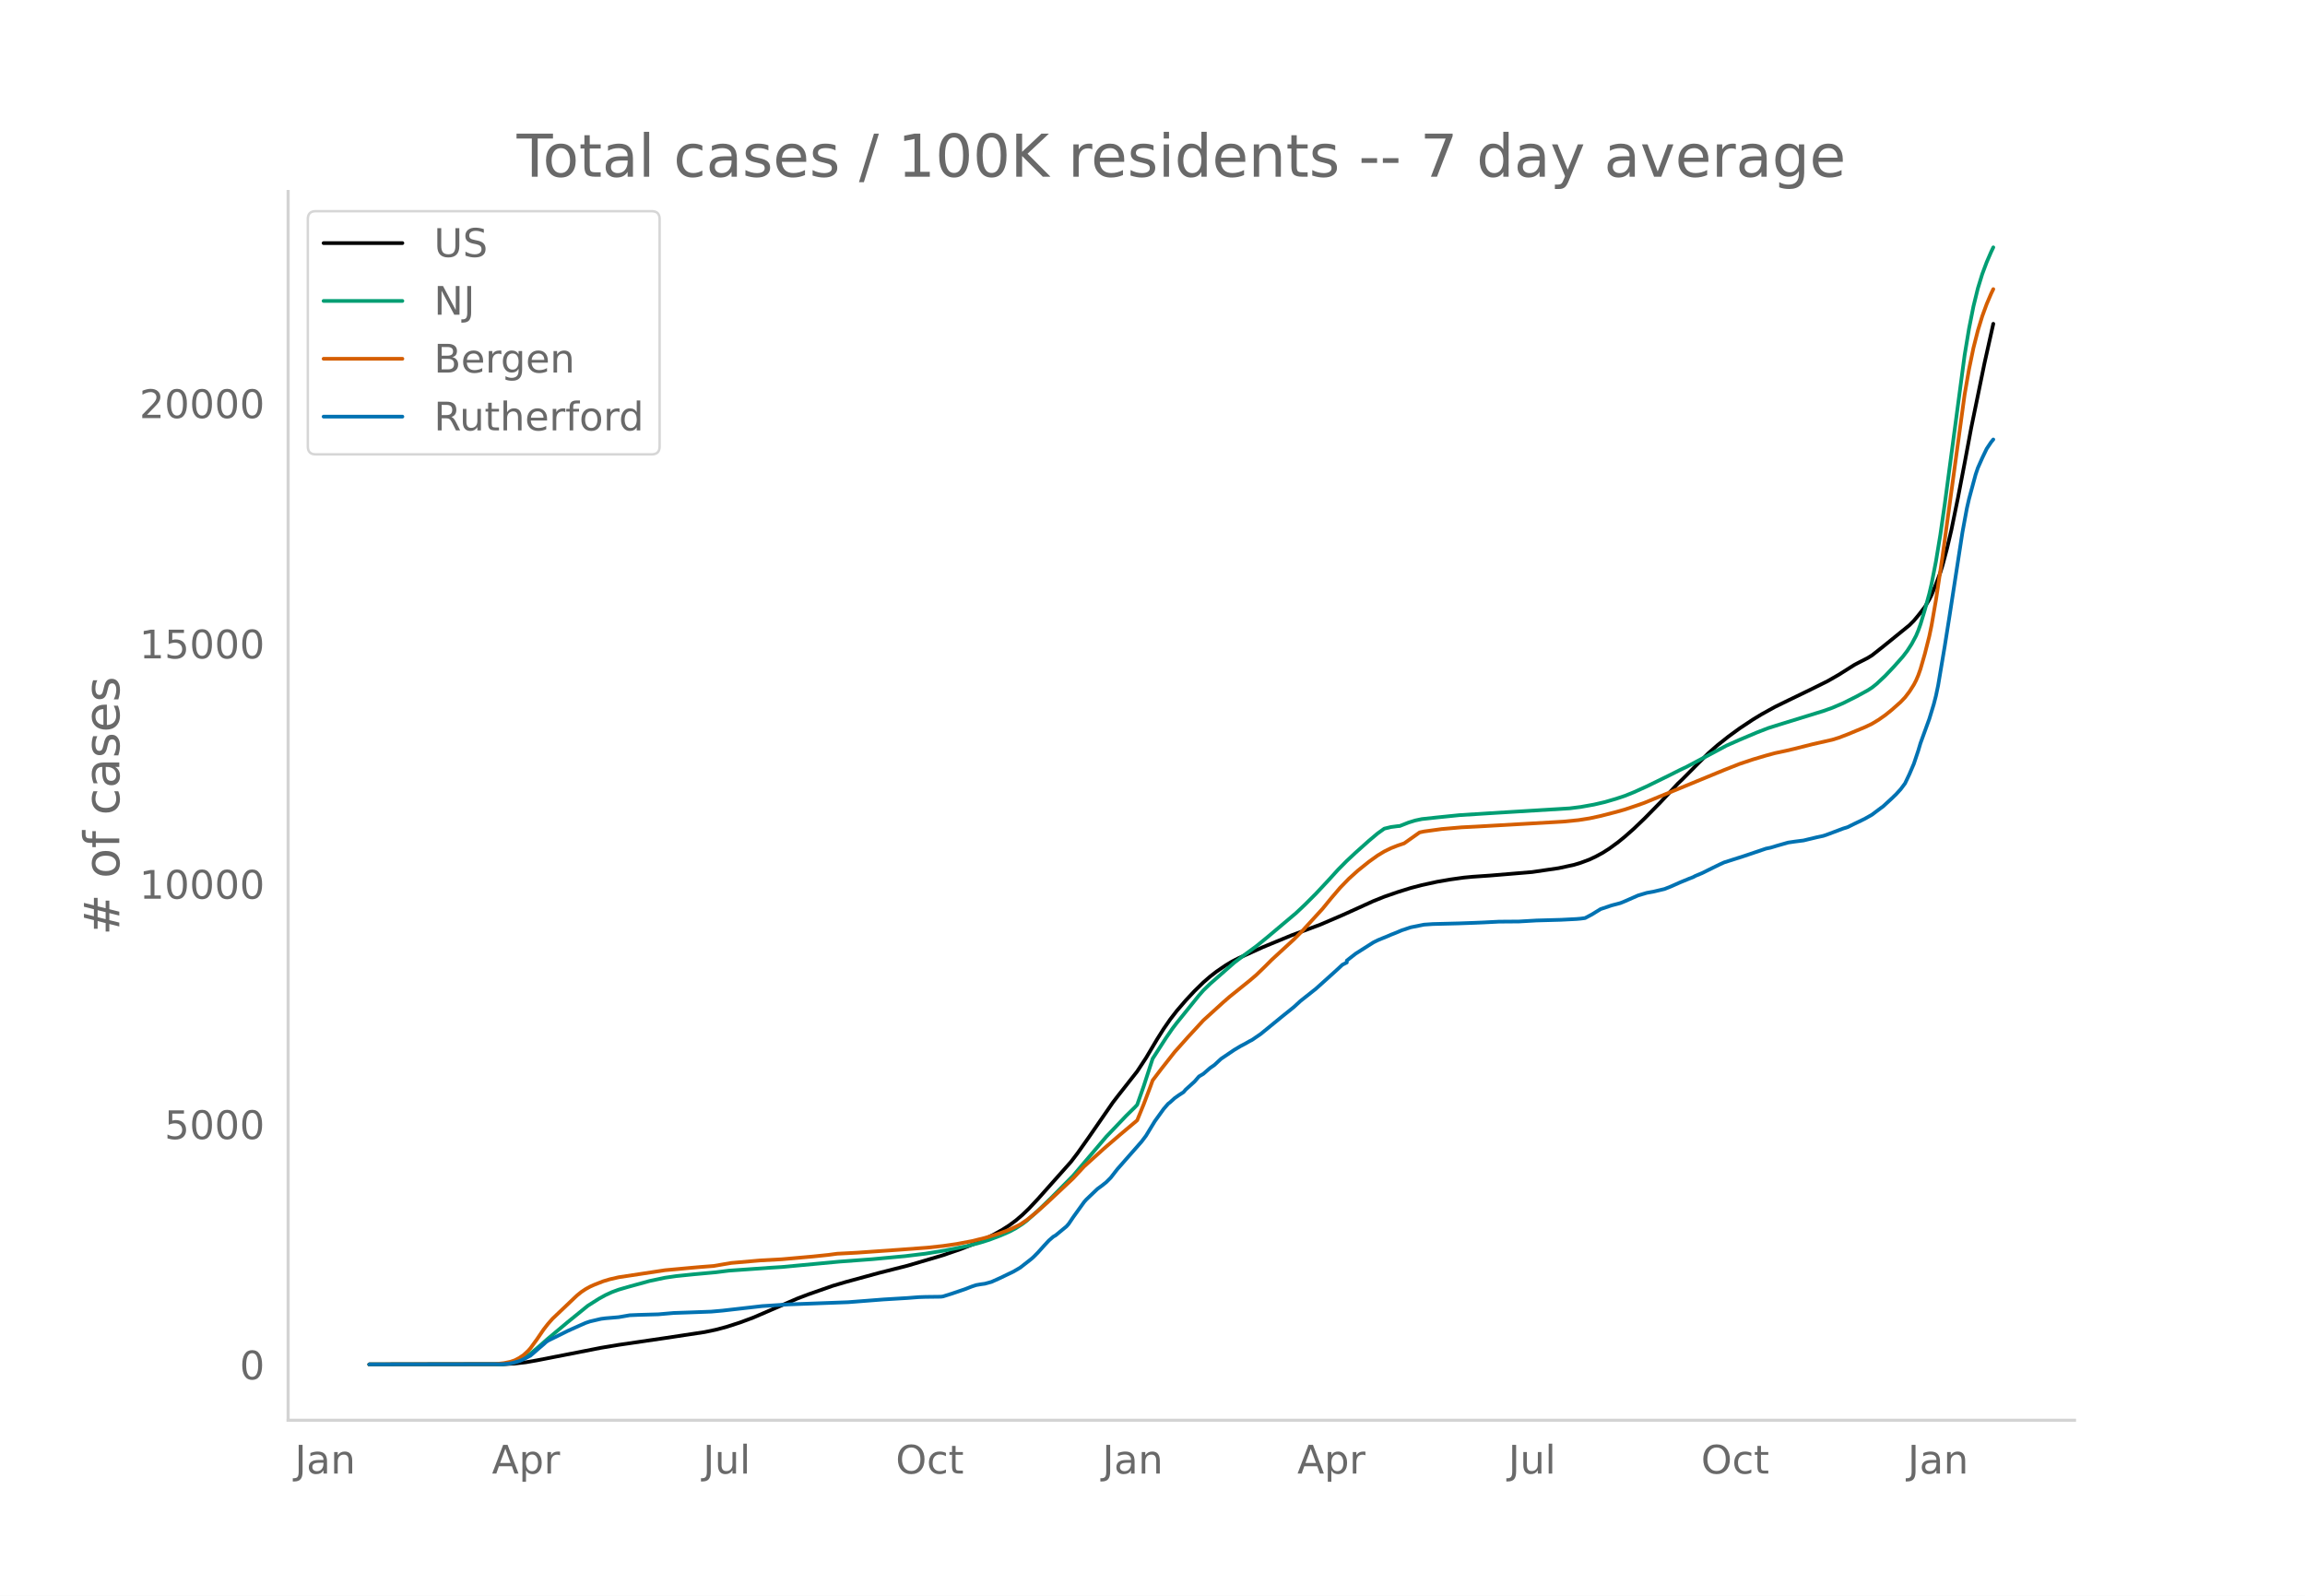
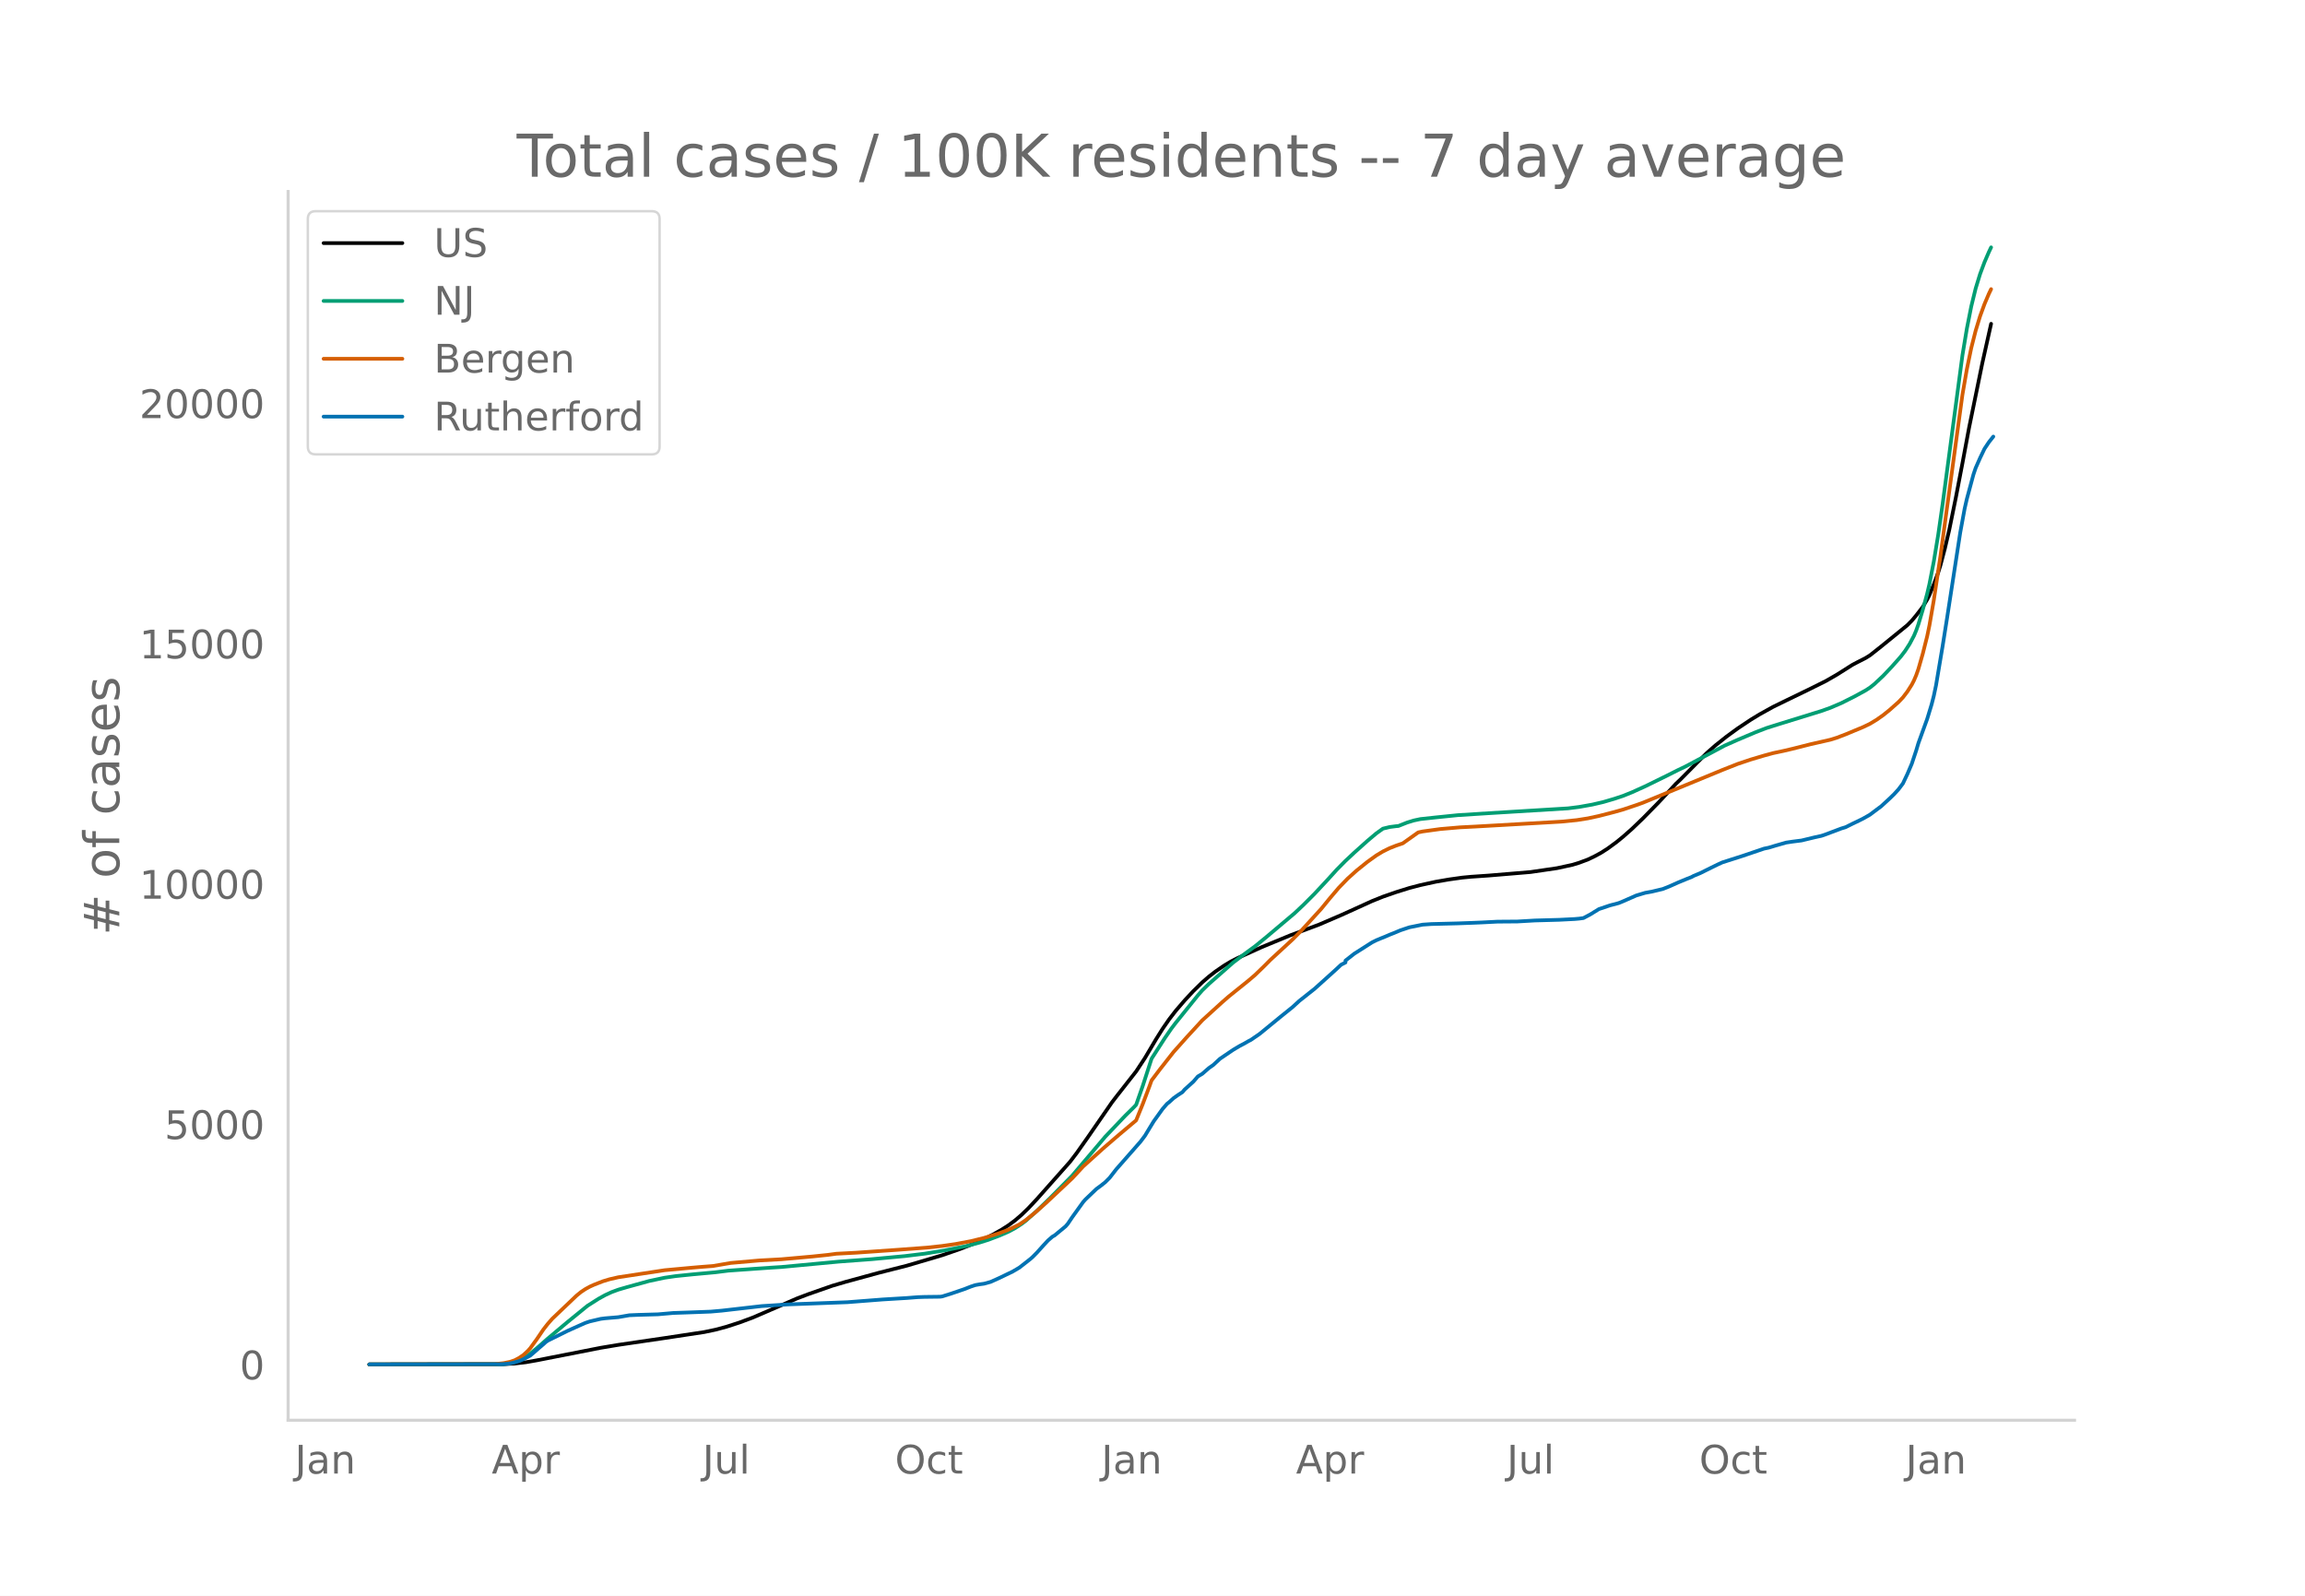
<svg xmlns="http://www.w3.org/2000/svg" xmlns:xlink="http://www.w3.org/1999/xlink" height="864" viewBox="0 0 936 648" width="1248">
  <defs>
    <style>*{stroke-linecap:butt;stroke-linejoin:round}</style>
  </defs>
  <g id="figure_1">
    <path d="M0 648h936V0H0z" style="fill:#fff" id="patch_1" />
    <g id="axes_1">
      <path d="M117 576.72h725.4V77.76H117z" style="fill:none" id="patch_2" />
-       <path clip-path="url(#pf2d81bdd0e)" d="m149.973 554.04 54.656-.09 4.48-.26 4.48-.519 4.48-.784 25.984-5.087 7.168-1.193 18.815-2.762 16.128-2.438 4.48-.94 4.48-1.197 5.376-1.742 5.376-1.996 5.376-2.313 12.544-5.428 4.48-1.705 9.856-3.445 5.376-1.585 13.44-3.667 11.648-2.957 14.336-4.23 7.168-2.48 6.272-2.455 3.584-1.628 3.584-1.823 3.584-2.007 2.688-1.72 2.688-1.989 2.688-2.291 2.688-2.6 3.584-3.825 13.44-15.117 2.688-3.517 4.48-6.336 9.856-14.255 1.792-2.335 8.064-10.262 3.584-5.453 4.48-7.554 2.688-4.28 2.688-3.878 2.688-3.475 3.584-4.166 3.584-3.844 3.584-3.497 2.688-2.337 2.688-2.083 3.584-2.448 2.688-1.614 2.688-1.378 9.856-4.462 5.376-2.217 6.272-2.587 11.648-4.335 8.96-3.847 6.272-2.833 6.272-2.854 4.48-1.798 5.376-1.862 5.376-1.678 4.48-1.17 6.272-1.369 5.376-.926 5.376-.753 3.584-.34 7.168-.494 8.064-.67 8.96-.752 10.752-1.574 6.272-1.36 2.688-.817 3.584-1.332 2.688-1.285 2.688-1.452 2.688-1.715 3.584-2.627 2.688-2.19 3.584-3.162 4.48-4.29 6.272-6.38 4.48-4.798 2.688-2.891 1.792-1.693 6.272-6.335 4.48-4.452 3.584-3.146 4.48-3.552 4.48-3.262 5.375-3.577 3.584-2.178 5.376-2.976 5.376-2.63 8.96-4.334 7.168-3.56 4.48-2.576 6.272-3.958 1.792-.952 3.584-1.826 1.792-1.104 4.48-3.534 10.752-8.728 1.792-1.81 1.792-2.142 2.688-3.469 1.792-3.006.896-1.793 1.792-4.353 1.792-4.832.896-2.862 1.792-6.763 1.792-7.628 2.688-13.147 2.688-13.975 2.688-14.376 1.792-8.717 3.584-17.474 3.584-16.032h0" style="fill:none;stroke:#000;stroke-linecap:round;stroke-width:1.5" id="line2d_1" />
-       <path clip-path="url(#pf2d81bdd0e)" d="m149.973 554.04 52.864-.084 2.688-.18 2.688-.425 1.792-.556 1.792-.793 1.792-1.032 1.792-1.249 2.688-2.247 4.48-3.926 8.064-6.747 8.064-6.558 4.48-2.845 2.688-1.486 2.688-1.238 2.688-.988 3.583-1.047 8.96-2.469 6.272-1.328 4.48-.652 7.168-.732 8.96-.821 5.376-.67 17.024-1.197 4.48-.28 23.296-2.182 13.44-.994 13.44-1.253 8.064-.982 8.064-1.31 8.96-1.798 5.376-1.414 3.584-1.126 4.48-1.704 3.584-1.548 2.688-1.423 2.688-1.746 1.792-1.355 4.48-4.001 5.376-5.207 8.96-9.066 13.44-15.814 8.064-8.458 3.584-3.528.896-.97 2.688-7.662 3.584-11.044 5.376-8.347 2.688-3.9 1.792-2.354 3.584-4.433 5.376-6.669 1.792-2.045 2.688-2.61 9.856-8.662 3.584-2.719 5.376-3.935 4.48-3.658 11.648-9.812 3.584-3.378 4.48-4.487 5.376-5.757 3.584-3.95 3.584-3.622 3.584-3.344 5.376-4.803 3.584-3.016 2.688-1.92 2.688-.652 2.688-.351.896-.067 3.584-1.415 2.688-.826 2.688-.572 6.272-.679 8.96-.912 12.544-.797 32.256-1.968 4.48-.564 5.376-.96 4.48-1.04 4.48-1.313 3.584-1.19 3.584-1.446 5.376-2.429 8.96-4.386 4.48-2.256 2.688-1.274 6.272-3.338 9.856-5.253 5.376-2.385 7.167-3.027 4.48-1.732 4.48-1.417 17.92-5.532 3.584-1.272 4.48-1.914 5.376-2.694 4.48-2.445 1.792-1.152 1.792-1.424 3.584-3.351 3.584-3.782 3.584-4.031 1.792-2.339 1.792-2.774 1.792-3.368.896-2.135.896-2.497 1.792-5.951 1.792-6.542.896-3.835 1.792-9.203 1.792-10.864 1.792-12.455 8.064-60.445 1.792-10.787 1.792-9.03 1.792-7.307 1.792-5.839 1.792-4.791 1.792-4.16.896-1.876h0" style="fill:none;stroke:#009e73;stroke-linecap:round;stroke-width:1.5" id="line2d_2" />
-       <path clip-path="url(#pf2d81bdd0e)" d="m149.973 554.04 51.072-.111 3.584-.408 2.688-.554 1.792-.62 1.792-.953 1.792-1.22 1.792-1.666.896-1.005 2.688-3.685 2.688-3.963 1.792-2.292 1.792-2.042 9.856-9.377 1.792-1.466 1.792-1.193 1.792-.993 1.792-.809 3.584-1.4 2.688-.81 3.584-.823 18.815-2.857 10.752-.987 3.584-.312 5.376-.416 7.168-1.229 11.648-1.017 8.96-.488 12.544-1.114 6.272-.65 3.584-.48 3.584-.182 4.48-.239 17.024-1.19 11.648-.864 6.272-.681 5.376-.772 6.272-1.176 5.376-1.319 5.376-1.634 3.584-1.318 1.792-.748 3.584-1.767 2.688-1.819 3.584-2.882 4.48-3.96 10.752-10.086 4.48-4.84 8.064-7.269 6.272-5.4 7.168-6.025 2.688-6.612 2.688-7.11.896-2.49 3.584-4.72 5.376-6.838 5.376-6.023 6.272-6.81 4.48-4.069 3.584-3.257 2.688-2.338 8.064-6.486 2.688-2.291 3.584-3.47 2.688-2.698 8.96-8.235 3.584-3.617 8.064-8.825 3.584-4.386 3.584-4.2 3.584-3.692 3.584-3.225 4.48-3.599 3.584-2.57 2.688-1.622 2.688-1.318 2.688-1.062 2.688-.908 6.272-4.444 1.792-.381 7.168-.985 8.064-.695 6.272-.316 19.712-1.122 9.856-.564 5.376-.312 6.272-.622 4.48-.707 4.48-.965 6.272-1.614 3.584-1.011 5.376-1.804 2.688-.963 32.256-13.274 6.272-2.476 5.375-1.8 5.376-1.598 3.584-.976 4.48-.953 3.584-.844 7.168-1.809 8.064-1.832 2.688-.831 3.584-1.372 7.168-2.979 2.688-1.29 2.688-1.622 2.688-1.883 2.688-2.165 3.584-3.18 1.792-1.882 1.792-2.343 1.792-2.816.896-1.73.896-2.096.896-2.537 1.792-6.23 1.792-7.108.896-4.29 1.792-10.33 2.688-17.859 8.96-65.607 1.792-10.299 1.792-8.65 1.792-7.037 1.792-5.863 1.792-4.91 1.792-4.218.896-1.858h0" style="fill:none;stroke:#d55e00;stroke-linecap:round;stroke-width:1.5" id="line2d_3" />
-       <path clip-path="url(#pf2d81bdd0e)" d="m149.973 554.04 53.76-.091 2.688-.183 1.792-.335 2.688-.747 1.792-.777 2.688-1.416 1.792-1.539 1.792-1.57 1.792-1.522.896-.838.896-.625 8.064-3.991 4.48-2.011 2.688-1.188 1.792-.61 4.48-1.05 1.792-.23 5.376-.456 4.48-.777 3.583-.152 8.064-.229 6.272-.548 5.376-.183 6.272-.229 3.584-.137 4.48-.396 16.128-1.843 8.064-.518 2.688-.168 24.192-.898 14.336-1.112 9.856-.595 4.48-.35 2.688-.091 6.272-.077.896-.121 3.584-1.128 5.376-1.828 2.688-1.05 1.792-.595 1.792-.32 1.792-.244 2.688-.746 3.584-1.615 5.376-2.59 2.688-1.584 4.48-3.504.896-.792 1.792-1.813 2.688-2.985 1.792-1.92 1.792-1.554.896-.502 4.48-3.702.896-1.036 1.792-2.666 4.48-6.215.896-1.006 4.48-4.265 1.792-1.31 1.792-1.432 1.792-1.798 2.688-3.458 9.856-11.212 1.792-2.376 1.792-2.956 1.792-2.94 3.584-4.981 1.792-2.072.896-.7 1.792-1.63 1.792-1.265 1.792-1.158.896-1.05 3.584-3.246 1.792-2.071 1.792-1.067 2.688-2.346 1.792-1.249 2.688-2.498 5.376-3.641 2.688-1.6 1.792-.929 1.792-1.036.896-.442 3.584-2.452 8.064-6.596 1.792-1.448 3.584-2.879 2.688-2.468 6.272-4.966 7.168-6.444 1.792-1.63 1.792-1.675 1.792-.914v-.777l3.584-2.803 7.168-4.555 1.792-.899 1.792-.746 1.792-.716 1.792-.777 1.792-.701 2.688-1.127 3.584-1.189 5.376-1.081 3.584-.244 10.752-.274 6.272-.229 3.584-.152 6.272-.32 8.064-.06 7.168-.412 9.856-.274 6.272-.32 1.792-.153 1.792-.243 2.688-1.417 3.584-2.209 4.48-1.508 3.584-.945 1.792-.73 5.376-2.362 3.584-1.066 2.688-.488 4.48-1.066 2.688-1.067 3.584-1.6 3.584-1.477 1.792-.7.896-.488 2.688-1.112 4.48-2.224 2.688-1.31 1.792-.823 8.063-2.574 8.96-3.032 1.792-.365 2.688-.808 4.48-1.28 2.688-.396 3.584-.457 5.376-1.294 2.688-.58 1.792-.624 6.272-2.361 1.792-.549 2.688-1.34 2.688-1.28 1.792-.898 2.688-1.524 3.584-2.696.896-.64 3.584-3.29 1.792-1.737 1.792-1.965 1.792-2.392 1.792-3.778 1.792-4.19 1.792-5.361.896-3.001 3.584-9.857 1.792-5.88.896-3.473.896-4.25 2.688-15.965 1.792-11.288 5.376-34.84 1.792-9.719.896-3.915 2.688-9.948.896-2.635 1.792-4.052 1.792-3.732 1.792-2.682.896-1.096h0" style="fill:none;stroke:#0072b2;stroke-linecap:round;stroke-width:1.5" id="line2d_4" />
+       <path clip-path="url(#p3421d4138c)" d="m149.973 554.04 54.581-.09 4.474-.26 4.474-.519 4.474-.784 25.949-5.087 7.158-1.193 18.79-2.762 16.107-2.438 4.474-.94 4.473-1.197 5.37-1.742 5.368-1.996 5.369-2.313 12.526-5.428 4.474-1.705 9.843-3.445 5.369-1.585 13.421-3.667 11.633-2.957 14.316-4.23 7.158-2.48 6.264-2.455 3.579-1.628 3.58-1.823 3.578-2.007 2.685-1.72 2.684-1.989 2.684-2.291 2.685-2.6 3.579-3.825 13.421-15.117 2.685-3.517 4.474-6.336 9.842-14.255 1.79-2.335 8.053-10.262 3.58-5.453 4.473-7.554 2.684-4.28 2.685-3.878 2.684-3.475 3.58-4.166 3.578-3.844 3.58-3.497 2.684-2.337 2.684-2.083 3.58-2.448 2.684-1.614 2.684-1.378 9.843-4.462 5.368-2.217 6.264-2.587 11.632-4.335 8.948-3.847 6.263-2.833 6.264-2.854 4.474-1.798 5.368-1.862 5.369-1.678 4.474-1.17 6.263-1.369 5.369-.926 5.369-.753 3.579-.34 7.158-.494 8.053-.67 8.948-.752 10.737-1.574 6.264-1.36 2.684-.817 3.58-1.332 2.684-1.285 2.684-1.452 2.684-1.715 3.58-2.627 2.684-2.19 3.579-3.162 4.474-4.29 6.263-6.38 4.474-4.798 2.685-2.891 1.79-1.693 6.263-6.335 4.474-4.452 3.579-3.146 4.474-3.552 4.474-3.262 5.368-3.577 3.58-2.178 5.368-2.976 5.369-2.63 8.948-4.334 7.158-3.56 4.474-2.576 6.263-3.958 1.79-.952 3.579-1.826 1.79-1.104 4.473-3.534 10.738-8.728 1.79-1.81 1.789-2.142 2.684-3.469 1.79-3.006.895-1.793 1.79-4.353 1.789-4.832.894-2.862 1.79-6.763 1.79-7.628 2.684-13.147 2.684-13.975 2.685-14.376 1.79-8.717 3.578-17.474 3.58-16.032h0" style="fill:none;stroke:#000;stroke-linecap:round;stroke-width:1.5" id="line2d_1" />
+       <path clip-path="url(#p3421d4138c)" d="m149.973 554.04 52.792-.084 2.684-.18 2.685-.425 1.79-.556 1.789-.793 1.79-1.032 1.789-1.249 2.684-2.247 4.474-3.926 8.053-6.747 8.053-6.558 4.474-2.845 2.684-1.486 2.685-1.238 2.684-.988 3.58-1.047 8.947-2.469 6.264-1.328 4.473-.652 7.159-.732 8.948-.821 5.368-.67 17.001-1.197 4.474-.28 23.264-2.182 13.422-.994 13.422-1.253 8.053-.982 8.053-1.31 8.948-1.798 5.368-1.414 3.58-1.126 4.473-1.704 3.58-1.548 2.684-1.423 2.684-1.746 1.79-1.355 4.474-4.001 5.368-5.207 8.948-9.066 13.422-15.814 8.053-8.458 3.58-3.528.894-.97 2.684-7.662 3.58-11.044 5.368-8.347 2.684-3.9 1.79-2.354 3.58-4.433 5.368-6.669 1.79-2.045 2.684-2.61 9.842-8.662 3.58-2.719 5.368-3.935 4.474-3.658 11.632-9.812 3.58-3.378 4.473-4.487 5.369-5.757 3.58-3.95 3.578-3.622 3.58-3.344 5.368-4.803 3.58-3.016 2.684-1.92 2.684-.652 2.684-.351.895-.067 3.58-1.415 2.684-.826 2.684-.572 6.263-.679 8.948-.912 12.527-.797 32.212-1.968 4.474-.564 5.369-.96 4.474-1.04 4.474-1.313 3.579-1.19 3.579-1.446 5.369-2.429 8.947-4.386 4.474-2.256 2.685-1.274 6.263-3.338 9.843-5.253 5.369-2.385 7.158-3.027 4.474-1.732 4.474-1.417 17.895-5.532 3.58-1.272 4.473-1.914 5.369-2.694 4.474-2.445 1.79-1.152 1.789-1.424 3.58-3.351 3.578-3.782 3.58-4.031 1.789-2.339 1.79-2.774 1.79-3.368.894-2.135.895-2.497 1.79-5.951 1.789-6.542.895-3.835 1.79-9.203 1.789-10.864 1.79-12.455 8.052-60.445 1.79-10.787 1.79-9.03 1.789-7.307 1.79-5.839 1.79-4.791 1.789-4.16.894-1.876h0" style="fill:none;stroke:#009e73;stroke-linecap:round;stroke-width:1.5" id="line2d_2" />
+       <path clip-path="url(#p3421d4138c)" d="m149.973 554.04 51.002-.111 3.58-.408 2.684-.554 1.79-.62 1.789-.953 1.79-1.22 1.79-1.666.894-1.005 2.684-3.685 2.685-3.963 1.79-2.292 1.789-2.042 9.842-9.377 1.79-1.466 1.79-1.193 1.789-.993 1.79-.809 3.579-1.4 2.684-.81 3.58-.823 18.79-2.857 10.737-.987 3.58-.312 5.368-.416 7.158-1.229 11.632-1.017 8.948-.488 12.527-1.114 6.263-.65 3.58-.48 3.579-.182 4.474-.239 17-1.19 11.633-.864 6.263-.681 5.369-.772 6.263-1.176 5.369-1.319 5.369-1.634 3.579-1.318 1.79-.748 3.579-1.767 2.684-1.819 3.579-2.882 4.474-3.96 10.737-10.086 4.474-4.84 8.053-7.269 6.264-5.4 7.158-6.025 2.684-6.612 2.685-7.11.894-2.49 3.58-4.72 5.368-6.838 5.369-6.023 6.263-6.81 4.474-4.069 3.58-3.257 2.684-2.338 8.053-6.486 2.684-2.291 3.58-3.47 2.684-2.698 8.948-8.235 3.579-3.617 8.053-8.825 3.579-4.386 3.579-4.2 3.58-3.692 3.578-3.225 4.474-3.599 3.58-2.57 2.684-1.622 2.684-1.318 2.684-1.062 2.685-.908 6.263-4.444 1.79-.381 7.158-.985 8.053-.695 6.263-.316 19.686-1.122 9.842-.564 5.369-.312 6.263-.622 4.474-.707 4.474-.965 6.264-1.614 3.579-1.011 5.369-1.804 2.684-.963 32.212-13.274 6.264-2.476 5.368-1.8 5.369-1.598 3.579-.976 4.474-.953 3.58-.844 7.157-1.809 8.053-1.832 2.685-.831 3.579-1.372 7.158-2.979 2.684-1.29 2.685-1.622 2.684-1.883 2.685-2.165 3.579-3.18 1.79-1.882 1.789-2.343 1.79-2.816.894-1.73.895-2.096.895-2.537 1.79-6.23 1.789-7.108.895-4.29 1.79-10.33 2.683-17.859 8.948-65.607 1.79-10.299 1.79-8.65 1.789-7.037 1.79-5.863 1.79-4.91 1.789-4.218.894-1.858h0" style="fill:none;stroke:#d55e00;stroke-linecap:round;stroke-width:1.5" id="line2d_3" />
+       <path clip-path="url(#p3421d4138c)" d="m149.973 554.04 53.687-.091 2.684-.183 1.79-.335 2.684-.747 1.79-.777 2.684-1.416 1.79-1.539 1.789-1.57 1.79-1.522.894-.838.895-.625 8.053-3.991 4.474-2.011 2.684-1.188 1.79-.61 4.474-1.05 1.79-.23 5.368-.456 4.474-.777 3.58-.152 8.052-.229 6.264-.548 5.368-.183 6.264-.229 3.579-.137 4.474-.396 16.106-1.843 8.053-.518 2.684-.168 24.16-.898 14.316-1.112 9.843-.595 4.474-.35 2.684-.091 6.263-.077.895-.121 3.58-1.128 5.368-1.828 2.684-1.05 1.79-.595 1.79-.32 1.789-.244 2.684-.746 3.58-1.615 5.368-2.59 2.685-1.584 4.473-3.504.895-.792 1.79-1.813 2.684-2.985 1.79-1.92 1.79-1.554.894-.502 4.474-3.702.895-1.036 1.79-2.666 4.473-6.215.895-1.006 4.474-4.265 1.79-1.31 1.789-1.432 1.79-1.798 2.684-3.458 9.843-11.212 1.79-2.376 1.789-2.956 1.79-2.94 3.578-4.981 1.79-2.072.895-.7 1.79-1.63 1.789-1.265 1.79-1.158.894-1.05 3.58-3.246 1.789-2.071 1.79-1.067 2.684-2.346 1.79-1.249 2.684-2.498 5.368-3.641 2.685-1.6 1.79-.929 1.789-1.036.895-.442 3.579-2.452 8.053-6.596 1.79-1.448 3.579-2.879 2.684-2.468 6.263-4.966 7.159-6.444 1.79-1.63 1.789-1.675 1.79-.914v-.777l3.578-2.803 7.159-4.555 1.79-.899 1.789-.746 1.79-.716 1.789-.777 1.79-.701 2.684-1.127 3.579-1.189 5.369-1.081 3.579-.244 10.737-.274 6.264-.229 3.579-.152 6.263-.32 8.053-.06 7.159-.412 9.842-.274 6.264-.32 1.79-.153 1.789-.243 2.684-1.417 3.58-2.209 4.473-1.508 3.58-.945 1.789-.73 5.369-2.362 3.579-1.066 2.684-.488L675.21 361l2.684-1.067 3.58-1.6 3.579-1.477 1.79-.7.894-.488 2.684-1.112 4.474-2.224 2.684-1.31 1.79-.823 8.053-2.574 8.948-3.032 1.79-.365 2.684-.808 4.474-1.28 2.684-.396 3.58-.457 5.368-1.294 2.684-.58 1.79-.624 6.263-2.361 1.79-.549 2.684-1.34 2.685-1.28 1.79-.898 2.683-1.524 3.58-2.696.894-.64 3.58-3.29 1.79-1.737 1.789-1.965 1.79-2.392 1.789-3.778 1.79-4.19 1.789-5.361.895-3.001 3.579-9.857 1.79-5.88.894-3.473.895-4.25 2.684-15.965 1.79-11.288 5.369-34.84 1.79-9.719.894-3.915 2.684-9.948.895-2.635 1.79-4.052 1.79-3.732 1.789-2.682 1.79-2.27h0" style="fill:none;stroke:#0072b2;stroke-linecap:round;stroke-width:1.5" id="line2d_4" />
      <path d="M117 576.72V77.76" style="fill:none;stroke:#d3d3d3;stroke-linecap:square;stroke-linejoin:miter;stroke-width:1.25" id="patch_3" />
      <path d="M117 576.72h725.4" style="fill:none;stroke:#d3d3d3;stroke-linecap:square;stroke-linejoin:miter;stroke-width:1.25" id="patch_4" />
      <g id="matplotlib.axis_1">
        <g id="xtick_1">
-           <g style="fill:#696969" transform="matrix(.16 0 0 -.16 119.72 598.378)" id="text_1">
+           <g style="fill:#696969" transform="matrix(.16 0 0 -.16 119.745 598.378)" id="text_1">
            <defs>
              <path d="M9.813 72.906h9.859V5.078q0-13.187-5-19.14-5-5.954-16.094-5.954h-3.75v8.297h3.078q6.531 0 9.219 3.672Q9.813-4.39 9.813 5.078z" id="DejaVuSans-74" />
              <path d="M34.281 27.484q-10.89 0-15.093-2.484-4.204-2.484-4.204-8.5 0-4.781 3.157-7.594 3.156-2.797 8.562-2.797 7.485 0 12 5.297 4.516 5.297 4.516 14.078v2zm17.922 3.72V0H43.22v8.297Q40.14 3.328 35.547.953q-4.594-2.375-11.234-2.375-8.391 0-13.36 4.719Q6 8.016 6 15.922q0 9.219 6.172 13.906 6.187 4.688 18.437 4.688h12.61v.89q0 6.203-4.078 9.594-4.078 3.39-11.453 3.39-4.688 0-9.141-1.124-4.438-1.125-8.531-3.375v8.312q4.921 1.906 9.562 2.844 4.64.953 9.031.953 11.875 0 17.735-6.156 5.86-6.14 5.86-18.64z" id="DejaVuSans-97" />
              <path d="M54.89 33.016V0h-8.984v32.719q0 7.765-3.031 11.61-3.031 3.858-9.078 3.858-7.281 0-11.484-4.64-4.204-4.625-4.204-12.64V0H9.08v54.688h9.03v-8.5q3.235 4.937 7.594 7.374Q30.078 56 35.797 56q9.422 0 14.25-5.828 4.844-5.828 4.844-17.156z" id="DejaVuSans-110" />
            </defs>
            <use xlink:href="#DejaVuSans-74" />
            <use x="29.492" xlink:href="#DejaVuSans-97" />
            <use x="90.771" xlink:href="#DejaVuSans-110" />
          </g>
        </g>
        <g id="xtick_2">
-           <g style="fill:#696969" transform="matrix(.16 0 0 -.16 199.749 598.378)" id="text_2">
+           <g style="fill:#696969" transform="matrix(.16 0 0 -.16 199.662 598.378)" id="text_2">
            <defs>
              <path d="M34.188 63.188 20.797 26.906h26.812zm-5.579 9.718h11.188L67.578 0h-10.25l-6.64 18.703h-32.86L11.188 0H.78z" id="DejaVuSans-65" />
              <path d="M18.11 8.203v-29H9.077v75.484h9.031v-8.296q2.844 4.875 7.157 7.234Q29.594 56 35.594 56q9.968 0 16.187-7.906 6.235-7.907 6.235-20.797T51.78 6.484q-6.218-7.906-16.187-7.906-6 0-10.328 2.375-4.313 2.375-7.157 7.25zm30.578 19.094q0 9.906-4.079 15.547-4.078 5.64-11.203 5.64-7.14 0-11.218-5.64-4.079-5.64-4.079-15.547 0-9.906 4.078-15.547 4.079-5.64 11.22-5.64 7.124 0 11.202 5.64t4.078 15.547z" id="DejaVuSans-112" />
              <path d="M41.11 46.297q-1.516.875-3.297 1.281Q36.03 48 33.89 48q-7.625 0-11.703-4.953-4.079-4.953-4.079-14.234V0H9.08v54.688h9.03v-8.5q2.844 4.984 7.375 7.39Q30.031 56 36.531 56q.922 0 2.047-.125 1.125-.11 2.484-.36z" id="DejaVuSans-114" />
            </defs>
            <use xlink:href="#DejaVuSans-65" />
            <use x="68.408" xlink:href="#DejaVuSans-112" />
            <use x="131.885" xlink:href="#DejaVuSans-114" />
          </g>
        </g>
        <g id="xtick_3">
-           <g style="fill:#696969" transform="matrix(.16 0 0 -.16 285.472 598.378)" id="text_3">
+           <g style="fill:#696969" transform="matrix(.16 0 0 -.16 285.275 598.378)" id="text_3">
            <defs>
              <path d="M8.5 21.578v33.11h8.984V21.922q0-7.766 3.016-11.656 3.031-3.875 9.094-3.875 7.265 0 11.484 4.64 4.234 4.64 4.234 12.656v31h8.985V0h-8.984v8.406Q42.047 3.422 37.718 1q-4.313-2.422-10.032-2.422-9.421 0-14.312 5.86Q8.5 10.296 8.5 21.578zM31.11 56z" id="DejaVuSans-117" />
              <path d="M9.422 75.984h8.984V0H9.422z" id="DejaVuSans-108" />
            </defs>
            <use xlink:href="#DejaVuSans-74" />
            <use x="29.492" xlink:href="#DejaVuSans-117" />
            <use x="92.871" xlink:href="#DejaVuSans-108" />
          </g>
        </g>
        <g id="xtick_4">
-           <g style="fill:#696969" transform="matrix(.16 0 0 -.16 363.724 598.378)" id="text_4">
+           <g style="fill:#696969" transform="matrix(.16 0 0 -.16 363.415 598.378)" id="text_4">
            <defs>
              <path d="M39.406 66.219q-10.75 0-17.078-8.016-6.312-8-6.312-21.828 0-13.766 6.312-21.781 6.328-8 17.078-8 10.735 0 17.016 8 6.281 8.015 6.281 21.781 0 13.828-6.281 21.828-6.281 8.016-17.016 8.016zm0 8q15.328 0 24.5-10.281 9.188-10.282 9.188-27.563 0-17.234-9.188-27.516-9.172-10.28-24.5-10.28-15.375 0-24.593 10.25-9.204 10.265-9.204 27.546t9.204 27.563q9.218 10.28 24.593 10.28z" id="DejaVuSans-79" />
              <path d="M48.781 52.594v-8.407q-3.812 2.11-7.64 3.157-3.828 1.047-7.735 1.047-8.75 0-13.593-5.547-4.829-5.532-4.829-15.547 0-10.016 4.829-15.563 4.843-5.53 13.593-5.53 3.907 0 7.735 1.046 3.828 1.047 7.64 3.156V2.094Q45.016.344 40.984-.531q-4.015-.89-8.562-.89-12.36 0-19.64 7.765-7.266 7.765-7.266 20.953 0 13.375 7.343 21.031Q20.22 56 33.016 56q4.14 0 8.093-.86 3.953-.843 7.672-2.546z" id="DejaVuSans-99" />
              <path d="M18.313 70.219V54.688h18.5v-6.985h-18.5V18.016q0-6.688 1.828-8.594 1.828-1.906 7.453-1.906h9.218V0h-9.218q-10.407 0-14.36 3.875-3.953 3.89-3.953 14.14v29.688H2.687v6.984h6.594V70.22z" id="DejaVuSans-116" />
            </defs>
            <use xlink:href="#DejaVuSans-79" />
            <use x="78.711" xlink:href="#DejaVuSans-99" />
            <use x="133.691" xlink:href="#DejaVuSans-116" />
          </g>
        </g>
        <g id="xtick_5">
-           <g style="fill:#696969" transform="matrix(.16 0 0 -.16 447.656 598.378)" id="text_5">
+           <g style="fill:#696969" transform="matrix(.16 0 0 -.16 447.235 598.378)" id="text_5">
            <use xlink:href="#DejaVuSans-74" />
            <use x="29.492" xlink:href="#DejaVuSans-97" />
            <use x="90.771" xlink:href="#DejaVuSans-110" />
          </g>
        </g>
        <g id="xtick_6">
-           <g style="fill:#696969" transform="matrix(.16 0 0 -.16 526.788 598.378)" id="text_6">
+           <g style="fill:#696969" transform="matrix(.16 0 0 -.16 526.258 598.378)" id="text_6">
            <use xlink:href="#DejaVuSans-65" />
            <use x="68.408" xlink:href="#DejaVuSans-112" />
            <use x="131.885" xlink:href="#DejaVuSans-114" />
          </g>
        </g>
        <g id="xtick_7">
-           <g style="fill:#696969" transform="matrix(.16 0 0 -.16 612.511 598.378)" id="text_7">
+           <g style="fill:#696969" transform="matrix(.16 0 0 -.16 611.87 598.378)" id="text_7">
            <use xlink:href="#DejaVuSans-74" />
            <use x="29.492" xlink:href="#DejaVuSans-117" />
            <use x="92.871" xlink:href="#DejaVuSans-108" />
          </g>
        </g>
        <g id="xtick_8">
-           <g style="fill:#696969" transform="matrix(.16 0 0 -.16 690.763 598.378)" id="text_8">
+           <g style="fill:#696969" transform="matrix(.16 0 0 -.16 690.01 598.378)" id="text_8">
            <use xlink:href="#DejaVuSans-79" />
            <use x="78.711" xlink:href="#DejaVuSans-99" />
            <use x="133.691" xlink:href="#DejaVuSans-116" />
          </g>
        </g>
        <g id="xtick_9">
-           <g style="fill:#696969" transform="matrix(.16 0 0 -.16 774.695 598.378)" id="text_9">
+           <g style="fill:#696969" transform="matrix(.16 0 0 -.16 773.83 598.378)" id="text_9">
            <use xlink:href="#DejaVuSans-74" />
            <use x="29.492" xlink:href="#DejaVuSans-97" />
            <use x="90.771" xlink:href="#DejaVuSans-110" />
          </g>
        </g>
      </g>
      <g id="matplotlib.axis_2">
        <g id="ytick_1">
          <g style="fill:#696969" transform="matrix(.16 0 0 -.16 97.32 560.119)" id="text_10">
            <defs>
              <path d="M31.781 66.406q-7.61 0-11.453-7.5Q16.5 51.422 16.5 36.375q0-14.984 3.828-22.484 3.844-7.5 11.453-7.5 7.672 0 11.5 7.5 3.844 7.5 3.844 22.484 0 15.047-3.844 22.531-3.828 7.5-11.5 7.5zm0 7.813q12.266 0 18.735-9.703 6.468-9.688 6.468-28.141 0-18.406-6.468-28.11-6.47-9.687-18.735-9.687-12.25 0-18.718 9.688-6.47 9.703-6.47 28.109 0 18.453 6.47 28.14Q19.53 74.22 31.78 74.22z" id="DejaVuSans-48" />
            </defs>
            <use xlink:href="#DejaVuSans-48" />
          </g>
        </g>
        <g id="ytick_2">
          <g style="fill:#696969" transform="matrix(.16 0 0 -.16 66.78 462.531)" id="text_11">
            <defs>
              <path d="M10.797 72.906h38.719v-8.312H19.828v-17.86q2.14.735 4.281 1.094 2.157.36 4.313.36 12.203 0 19.328-6.688 7.14-6.688 7.14-18.11 0-11.765-7.328-18.296-7.328-6.516-20.656-6.516-4.593 0-9.36.781-4.75.782-9.827 2.344v9.922q4.39-2.39 9.078-3.563 4.687-1.171 9.906-1.171 8.453 0 13.375 4.437 4.938 4.438 4.938 12.063 0 7.609-4.938 12.047-4.922 4.453-13.375 4.453-3.953 0-7.89-.875-3.922-.875-8.016-2.735z" id="DejaVuSans-53" />
            </defs>
            <use xlink:href="#DejaVuSans-53" />
            <use x="63.623" xlink:href="#DejaVuSans-48" />
            <use x="127.246" xlink:href="#DejaVuSans-48" />
            <use x="190.869" xlink:href="#DejaVuSans-48" />
          </g>
        </g>
        <g id="ytick_3">
          <g style="fill:#696969" transform="matrix(.16 0 0 -.16 56.6 364.943)" id="text_12">
            <defs>
              <path d="M12.406 8.297h16.11v55.625l-17.532-3.516v8.985l17.438 3.515h9.86V8.296H54.39V0H12.406z" id="DejaVuSans-49" />
            </defs>
            <use xlink:href="#DejaVuSans-49" />
            <use x="63.623" xlink:href="#DejaVuSans-48" />
            <use x="127.246" xlink:href="#DejaVuSans-48" />
            <use x="190.869" xlink:href="#DejaVuSans-48" />
            <use x="254.492" xlink:href="#DejaVuSans-48" />
          </g>
        </g>
        <g id="ytick_4">
          <g style="fill:#696969" transform="matrix(.16 0 0 -.16 56.6 267.356)" id="text_13">
            <use xlink:href="#DejaVuSans-49" />
            <use x="63.623" xlink:href="#DejaVuSans-53" />
            <use x="127.246" xlink:href="#DejaVuSans-48" />
            <use x="190.869" xlink:href="#DejaVuSans-48" />
            <use x="254.492" xlink:href="#DejaVuSans-48" />
          </g>
        </g>
        <g id="ytick_5">
          <g style="fill:#696969" transform="matrix(.16 0 0 -.16 56.6 169.768)" id="text_14">
            <defs>
              <path d="M19.188 8.297h34.421V0H7.33v8.297q5.609 5.812 15.296 15.594 9.703 9.797 12.188 12.64 4.734 5.313 6.609 9 1.89 3.688 1.89 7.25 0 5.813-4.078 9.469-4.078 3.672-10.625 3.672-4.64 0-9.797-1.61-5.14-1.609-11-4.89v9.969Q13.767 71.78 18.938 73q5.188 1.219 9.485 1.219 11.328 0 18.062-5.672 6.735-5.656 6.735-15.125 0-4.5-1.688-8.531-1.672-4.016-6.125-9.485-1.218-1.422-7.765-8.187-6.532-6.766-18.453-18.922z" id="DejaVuSans-50" />
            </defs>
            <use xlink:href="#DejaVuSans-50" />
            <use x="63.623" xlink:href="#DejaVuSans-48" />
            <use x="127.246" xlink:href="#DejaVuSans-48" />
            <use x="190.869" xlink:href="#DejaVuSans-48" />
            <use x="254.492" xlink:href="#DejaVuSans-48" />
          </g>
        </g>
        <g style="fill:#696969" transform="matrix(0 -.2 -.2 0 48.44 379.813)" id="text_15">
          <defs>
            <path d="M51.125 44H36.922l-4.11-16.313h14.313zm-7.328 27.781-5.078-20.265h14.265L58.11 71.78h7.813L60.89 51.516h15.234V44h-17.14l-4-16.313h15.53V20.22H53.079L48 0h-7.813l5.032 20.219H30.906L25.875 0h-7.86l5.079 20.219H7.719v7.468h17.187L29 44H13.281v7.516h17.625l4.985 20.265z" id="DejaVuSans-35" />
            <path d="M30.61 48.39q-7.22 0-11.422-5.64-4.204-5.64-4.204-15.453 0-9.813 4.172-15.453 4.188-5.64 11.453-5.64 7.188 0 11.375 5.655 4.203 5.672 4.203 15.438 0 9.719-4.203 15.406-4.187 5.688-11.375 5.688zm0 7.61q11.718 0 18.406-7.625 6.703-7.61 6.703-21.078 0-13.422-6.703-21.078-6.688-7.64-18.407-7.64-11.765 0-18.437 7.64-6.656 7.656-6.656 21.078 0 13.469 6.656 21.078Q18.844 56 30.609 56z" id="DejaVuSans-111" />
            <path d="M37.11 75.984V68.5h-8.594q-4.828 0-6.72-1.953-1.874-1.953-1.874-7.031v-4.828h14.797v-6.985H19.922V0H10.89v47.703H2.297v6.984h8.594V58.5q0 9.125 4.25 13.297 4.25 4.187 13.468 4.187z" id="DejaVuSans-102" />
            <path d="M44.281 53.078v-8.5q-3.797 1.953-7.906 2.922-4.094.984-8.5.984-6.688 0-10.031-2.047-3.344-2.046-3.344-6.156 0-3.125 2.39-4.906 2.391-1.781 9.626-3.39l3.078-.688q9.562-2.047 13.593-5.781 4.032-3.735 4.032-10.422 0-7.625-6.032-12.078-6.03-4.438-16.578-4.438-4.39 0-9.156.86Q10.688.296 5.422 2v9.281q4.984-2.594 9.812-3.89 4.829-1.282 9.579-1.282 6.343 0 9.75 2.172 3.421 2.172 3.421 6.125 0 3.656-2.468 5.61-2.453 1.953-10.813 3.765l-3.125.735q-8.344 1.75-12.062 5.39-3.704 3.64-3.704 9.985 0 7.718 5.47 11.906Q16.75 56 26.811 56q4.97 0 9.36-.734 4.406-.72 8.11-2.188z" id="DejaVuSans-115" />
            <path d="M56.203 29.594v-4.39H14.891q.593-9.282 5.593-14.142 5-4.859 13.938-4.859 5.172 0 10.031 1.266 4.86 1.265 9.656 3.812v-8.5Q49.266.734 44.187-.344 39.11-1.422 33.892-1.422q-13.094 0-20.735 7.61-7.64 7.625-7.64 20.625 0 13.421 7.25 21.296Q20.016 56 32.328 56q11.031 0 17.453-7.11 6.422-7.093 6.422-19.296zm-8.984 2.64q-.094 7.36-4.125 11.75-4.032 4.407-10.672 4.407-7.516 0-12.031-4.25-4.516-4.25-5.203-11.97z" id="DejaVuSans-101" />
          </defs>
          <use xlink:href="#DejaVuSans-35" />
          <use x="83.789" xlink:href="#DejaVuSans-32" />
          <use x="115.576" xlink:href="#DejaVuSans-111" />
          <use x="176.758" xlink:href="#DejaVuSans-102" />
          <use x="211.963" xlink:href="#DejaVuSans-32" />
          <use x="243.75" xlink:href="#DejaVuSans-99" />
          <use x="298.73" xlink:href="#DejaVuSans-97" />
          <use x="360.01" xlink:href="#DejaVuSans-115" />
          <use x="412.109" xlink:href="#DejaVuSans-101" />
          <use x="473.633" xlink:href="#DejaVuSans-115" />
        </g>
      </g>
      <g style="fill:#696969" transform="matrix(.24 0 0 -.24 209.82 71.76)" id="text_16">
        <defs>
          <path d="M-.297 72.906h61.672v-8.312H35.5V0h-9.906v64.594H-.296z" id="DejaVuSans-84" />
          <path d="M25.39 72.906h8.297L8.297-9.28H0z" id="DejaVuSans-47" />
          <path d="M9.813 72.906h9.859V42.094L52.39 72.906h12.703L28.906 38.922 67.672 0H54.688L19.672 35.11V0h-9.86z" id="DejaVuSans-75" />
          <path d="M9.422 54.688h8.984V0H9.422zm0 21.296h8.984v-11.39H9.422z" id="DejaVuSans-105" />
          <path d="M45.406 46.39v29.594h8.985V0h-8.985v8.203Q42.578 3.328 38.25.953q-4.313-2.375-10.375-2.375-9.906 0-16.14 7.906-6.22 7.922-6.22 20.813 0 12.89 6.22 20.797Q17.968 56 27.874 56q6.063 0 10.375-2.375 4.328-2.36 7.156-7.234zm-30.61-19.093q0-9.906 4.079-15.547 4.078-5.64 11.203-5.64 7.125 0 11.219 5.64 4.11 5.64 4.11 15.547 0 9.906-4.11 15.547-4.094 5.64-11.219 5.64-7.125 0-11.203-5.64-4.078-5.64-4.078-15.547z" id="DejaVuSans-100" />
          <path d="M4.89 31.39h26.313v-8H4.891z" id="DejaVuSans-45" />
          <path d="M8.203 72.906h46.875v-4.203L28.61 0H18.312L43.22 64.594H8.203z" id="DejaVuSans-55" />
          <path d="M32.172-5.078q-3.797-9.766-7.422-12.735-3.61-2.984-9.656-2.984H7.906v7.516h5.282q3.703 0 5.75 1.765Q21-9.766 23.483-3.219l1.61 4.094-22.11 53.813H12.5l17.094-42.766 17.093 42.766h9.516z" id="DejaVuSans-121" />
          <path d="M2.984 54.688H12.5L29.594 8.797l17.093 45.89h9.516L35.687 0H23.485z" id="DejaVuSans-118" />
          <path d="M45.406 27.984q0 9.766-4.031 15.125-4.016 5.375-11.297 5.375-7.219 0-11.25-5.375-4.031-5.359-4.031-15.125 0-9.718 4.031-15.093t11.25-5.375q7.281 0 11.297 5.375 4.031 5.375 4.031 15.093zm8.985-21.203q0-13.953-6.203-20.765Q42-20.797 29.203-20.797q-4.734 0-8.937.703-4.203.703-8.157 2.172v8.735q3.954-2.141 7.813-3.157 3.86-1.031 7.86-1.031 8.843 0 13.234 4.61 4.39 4.609 4.39 13.937v4.453q-2.781-4.844-7.125-7.234Q33.938 0 27.875 0 17.828 0 11.672 7.656q-6.156 7.672-6.156 20.328 0 12.688 6.156 20.344Q17.828 56 27.875 56q6.063 0 10.406-2.39 4.344-2.391 7.125-7.22v8.297h8.985z" id="DejaVuSans-103" />
        </defs>
        <use xlink:href="#DejaVuSans-84" />
        <use x="44.084" xlink:href="#DejaVuSans-111" />
        <use x="105.266" xlink:href="#DejaVuSans-116" />
        <use x="144.475" xlink:href="#DejaVuSans-97" />
        <use x="205.754" xlink:href="#DejaVuSans-108" />
        <use x="233.537" xlink:href="#DejaVuSans-32" />
        <use x="265.324" xlink:href="#DejaVuSans-99" />
        <use x="320.305" xlink:href="#DejaVuSans-97" />
        <use x="381.584" xlink:href="#DejaVuSans-115" />
        <use x="433.684" xlink:href="#DejaVuSans-101" />
        <use x="495.207" xlink:href="#DejaVuSans-115" />
        <use x="547.307" xlink:href="#DejaVuSans-32" />
        <use x="579.094" xlink:href="#DejaVuSans-47" />
        <use x="612.785" xlink:href="#DejaVuSans-32" />
        <use x="644.572" xlink:href="#DejaVuSans-49" />
        <use x="708.195" xlink:href="#DejaVuSans-48" />
        <use x="771.818" xlink:href="#DejaVuSans-48" />
        <use x="835.441" xlink:href="#DejaVuSans-75" />
        <use x="901.018" xlink:href="#DejaVuSans-32" />
        <use x="932.805" xlink:href="#DejaVuSans-114" />
        <use x="971.668" xlink:href="#DejaVuSans-101" />
        <use x="1033.191" xlink:href="#DejaVuSans-115" />
        <use x="1085.291" xlink:href="#DejaVuSans-105" />
        <use x="1113.074" xlink:href="#DejaVuSans-100" />
        <use x="1176.551" xlink:href="#DejaVuSans-101" />
        <use x="1238.074" xlink:href="#DejaVuSans-110" />
        <use x="1301.453" xlink:href="#DejaVuSans-116" />
        <use x="1340.662" xlink:href="#DejaVuSans-115" />
        <use x="1392.762" xlink:href="#DejaVuSans-32" />
        <use x="1424.549" xlink:href="#DejaVuSans-45" />
        <use x="1460.633" xlink:href="#DejaVuSans-45" />
        <use x="1496.717" xlink:href="#DejaVuSans-32" />
        <use x="1528.504" xlink:href="#DejaVuSans-55" />
        <use x="1592.127" xlink:href="#DejaVuSans-32" />
        <use x="1623.914" xlink:href="#DejaVuSans-100" />
        <use x="1687.391" xlink:href="#DejaVuSans-97" />
        <use x="1748.67" xlink:href="#DejaVuSans-121" />
        <use x="1807.85" xlink:href="#DejaVuSans-32" />
        <use x="1839.637" xlink:href="#DejaVuSans-97" />
        <use x="1900.916" xlink:href="#DejaVuSans-118" />
        <use x="1960.096" xlink:href="#DejaVuSans-101" />
        <use x="2021.619" xlink:href="#DejaVuSans-114" />
        <use x="2062.732" xlink:href="#DejaVuSans-97" />
        <use x="2124.012" xlink:href="#DejaVuSans-103" />
        <use x="2187.488" xlink:href="#DejaVuSans-101" />
      </g>
      <g id="legend_1">
        <path d="M128.2 184.5h136.45q3.2 0 3.2-3.2V88.96q0-3.2-3.2-3.2H128.2q-3.2 0-3.2 3.2v92.34q0 3.2 3.2 3.2z" style="fill:none;opacity:.8;stroke:#ccc;stroke-linejoin:miter" id="patch_5" />
        <path d="M131.4 98.718h32" style="fill:none;stroke:#000;stroke-linecap:round;stroke-width:1.5" id="line2d_5" />
        <g style="fill:#696969" transform="matrix(.16 0 0 -.16 176.2 104.317)" id="text_17">
          <defs>
            <path d="M8.688 72.906h9.921V28.61q0-11.718 4.235-16.875 4.25-5.14 13.781-5.14 9.469 0 13.719 5.14 4.25 5.157 4.25 16.875v44.297H64.5V27.391q0-14.25-7.063-21.532-7.046-7.28-20.812-7.28-13.828 0-20.89 7.28-7.047 7.282-7.047 21.532z" id="DejaVuSans-85" />
            <path d="M53.516 70.516V60.89q-5.61 2.687-10.594 4-4.984 1.328-9.625 1.328-8.047 0-12.422-3.125t-4.375-8.89q0-4.845 2.906-7.313 2.907-2.453 11.016-3.97l5.953-1.218q11.031-2.11 16.281-7.406 5.25-5.297 5.25-14.172 0-10.61-7.11-16.078-7.093-5.469-20.812-5.469-5.172 0-11.015 1.172Q13.14.922 6.89 3.219v10.156q6-3.36 11.765-5.078 5.766-1.703 11.328-1.703 8.438 0 13.032 3.312 4.593 3.328 4.593 9.485 0 5.359-3.297 8.39-3.296 3.032-10.812 4.547L27.484 33.5q-11.03 2.188-15.968 6.875-4.922 4.688-4.922 13.047 0 9.672 6.812 15.234 6.813 5.563 18.766 5.563 5.14 0 10.453-.938 5.328-.922 10.89-2.765z" id="DejaVuSans-83" />
          </defs>
          <use xlink:href="#DejaVuSans-85" />
          <use x="73.193" xlink:href="#DejaVuSans-83" />
        </g>
        <path d="M131.4 122.203h32" style="fill:none;stroke:#009e73;stroke-linecap:round;stroke-width:1.5" id="line2d_7" />
        <g style="fill:#696969" transform="matrix(.16 0 0 -.16 176.2 127.802)" id="text_18">
          <defs>
            <path d="M9.813 72.906h13.28l32.329-60.984v60.984h9.562V0h-13.28L19.39 60.984V0H9.813z" id="DejaVuSans-78" />
          </defs>
          <use xlink:href="#DejaVuSans-78" />
          <use x="74.805" xlink:href="#DejaVuSans-74" />
        </g>
        <path d="M131.4 145.688h32" style="fill:none;stroke:#d55e00;stroke-linecap:round;stroke-width:1.5" id="line2d_9" />
        <g style="fill:#696969" transform="matrix(.16 0 0 -.16 176.2 151.287)" id="text_19">
          <defs>
            <path d="M19.672 34.813V8.108H35.5q7.953 0 11.781 3.297 3.844 3.297 3.844 10.078 0 6.844-3.844 10.078-3.828 3.25-11.781 3.25zm0 29.984V42.828h14.61q7.218 0 10.75 2.703 3.546 2.719 3.546 8.282 0 5.515-3.547 8.25-3.531 2.734-10.75 2.734zm-9.86 8.11h25.204q11.28 0 17.375-4.688Q58.5 63.53 58.5 54.89q0-6.703-3.125-10.657-3.125-3.953-9.188-4.922 7.282-1.562 11.313-6.53 4.031-4.954 4.031-12.376 0-9.765-6.64-15.093Q48.25 0 35.984 0H9.812z" id="DejaVuSans-66" />
          </defs>
          <use xlink:href="#DejaVuSans-66" />
          <use x="68.604" xlink:href="#DejaVuSans-101" />
          <use x="130.127" xlink:href="#DejaVuSans-114" />
          <use x="169.49" xlink:href="#DejaVuSans-103" />
          <use x="232.967" xlink:href="#DejaVuSans-101" />
          <use x="294.49" xlink:href="#DejaVuSans-110" />
        </g>
        <path d="M131.4 169.173h32" style="fill:none;stroke:#0072b2;stroke-linecap:round;stroke-width:1.5" id="line2d_11" />
        <g style="fill:#696969" transform="matrix(.16 0 0 -.16 176.2 174.773)" id="text_20">
          <defs>
            <path d="M44.39 34.188q3.172-1.079 6.172-4.594 3-3.516 6.032-9.672L66.609 0H56l-9.313 18.703q-3.624 7.328-7.015 9.719-3.39 2.39-9.25 2.39h-10.75V0h-9.86v72.906h22.266q12.5 0 18.656-5.234 6.157-5.219 6.157-15.766 0-6.89-3.203-11.437-3.204-4.532-9.297-6.282zM19.673 64.797V38.922h12.406q7.125 0 10.766 3.297 3.64 3.297 3.64 9.687 0 6.39-3.64 9.64-3.64 3.25-10.766 3.25z" id="DejaVuSans-82" />
            <path d="M54.89 33.016V0h-8.984v32.719q0 7.765-3.031 11.61-3.031 3.858-9.078 3.858-7.281 0-11.484-4.64-4.204-4.625-4.204-12.64V0H9.08v75.984h9.03V46.188q3.235 4.937 7.594 7.374Q30.078 56 35.797 56q9.422 0 14.25-5.828 4.844-5.828 4.844-17.156z" id="DejaVuSans-104" />
          </defs>
          <use xlink:href="#DejaVuSans-82" />
          <use x="64.982" xlink:href="#DejaVuSans-117" />
          <use x="128.361" xlink:href="#DejaVuSans-116" />
          <use x="167.57" xlink:href="#DejaVuSans-104" />
          <use x="230.949" xlink:href="#DejaVuSans-101" />
          <use x="292.473" xlink:href="#DejaVuSans-114" />
          <use x="333.586" xlink:href="#DejaVuSans-102" />
          <use x="368.791" xlink:href="#DejaVuSans-111" />
          <use x="429.973" xlink:href="#DejaVuSans-114" />
          <use x="469.336" xlink:href="#DejaVuSans-100" />
        </g>
      </g>
    </g>
  </g>
  <defs>
-     <clipPath id="pf2d81bdd0e">
+     <clipPath id="p3421d4138c">
      <path d="M117 77.76h725.4v498.96H117z" />
    </clipPath>
  </defs>
</svg>
